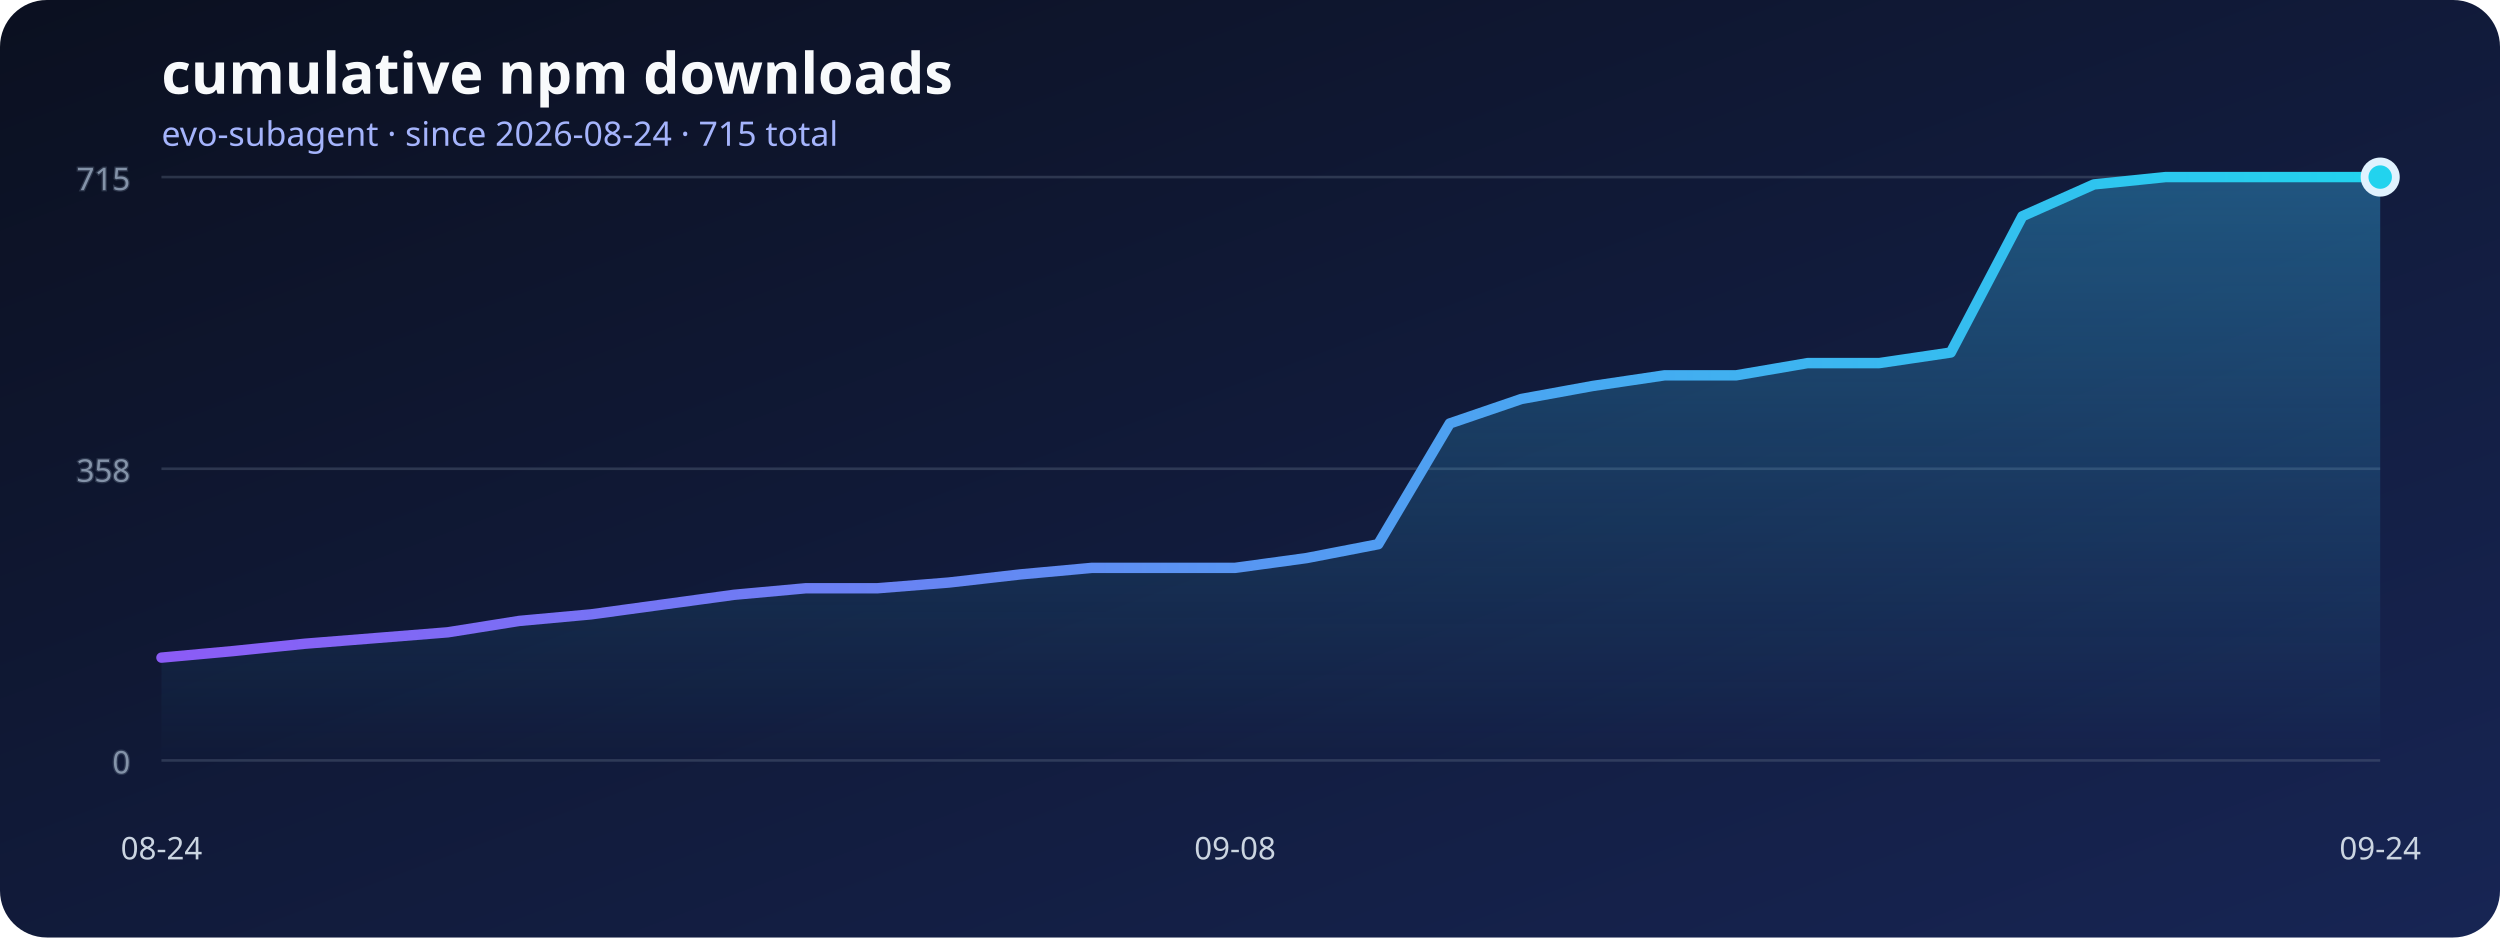
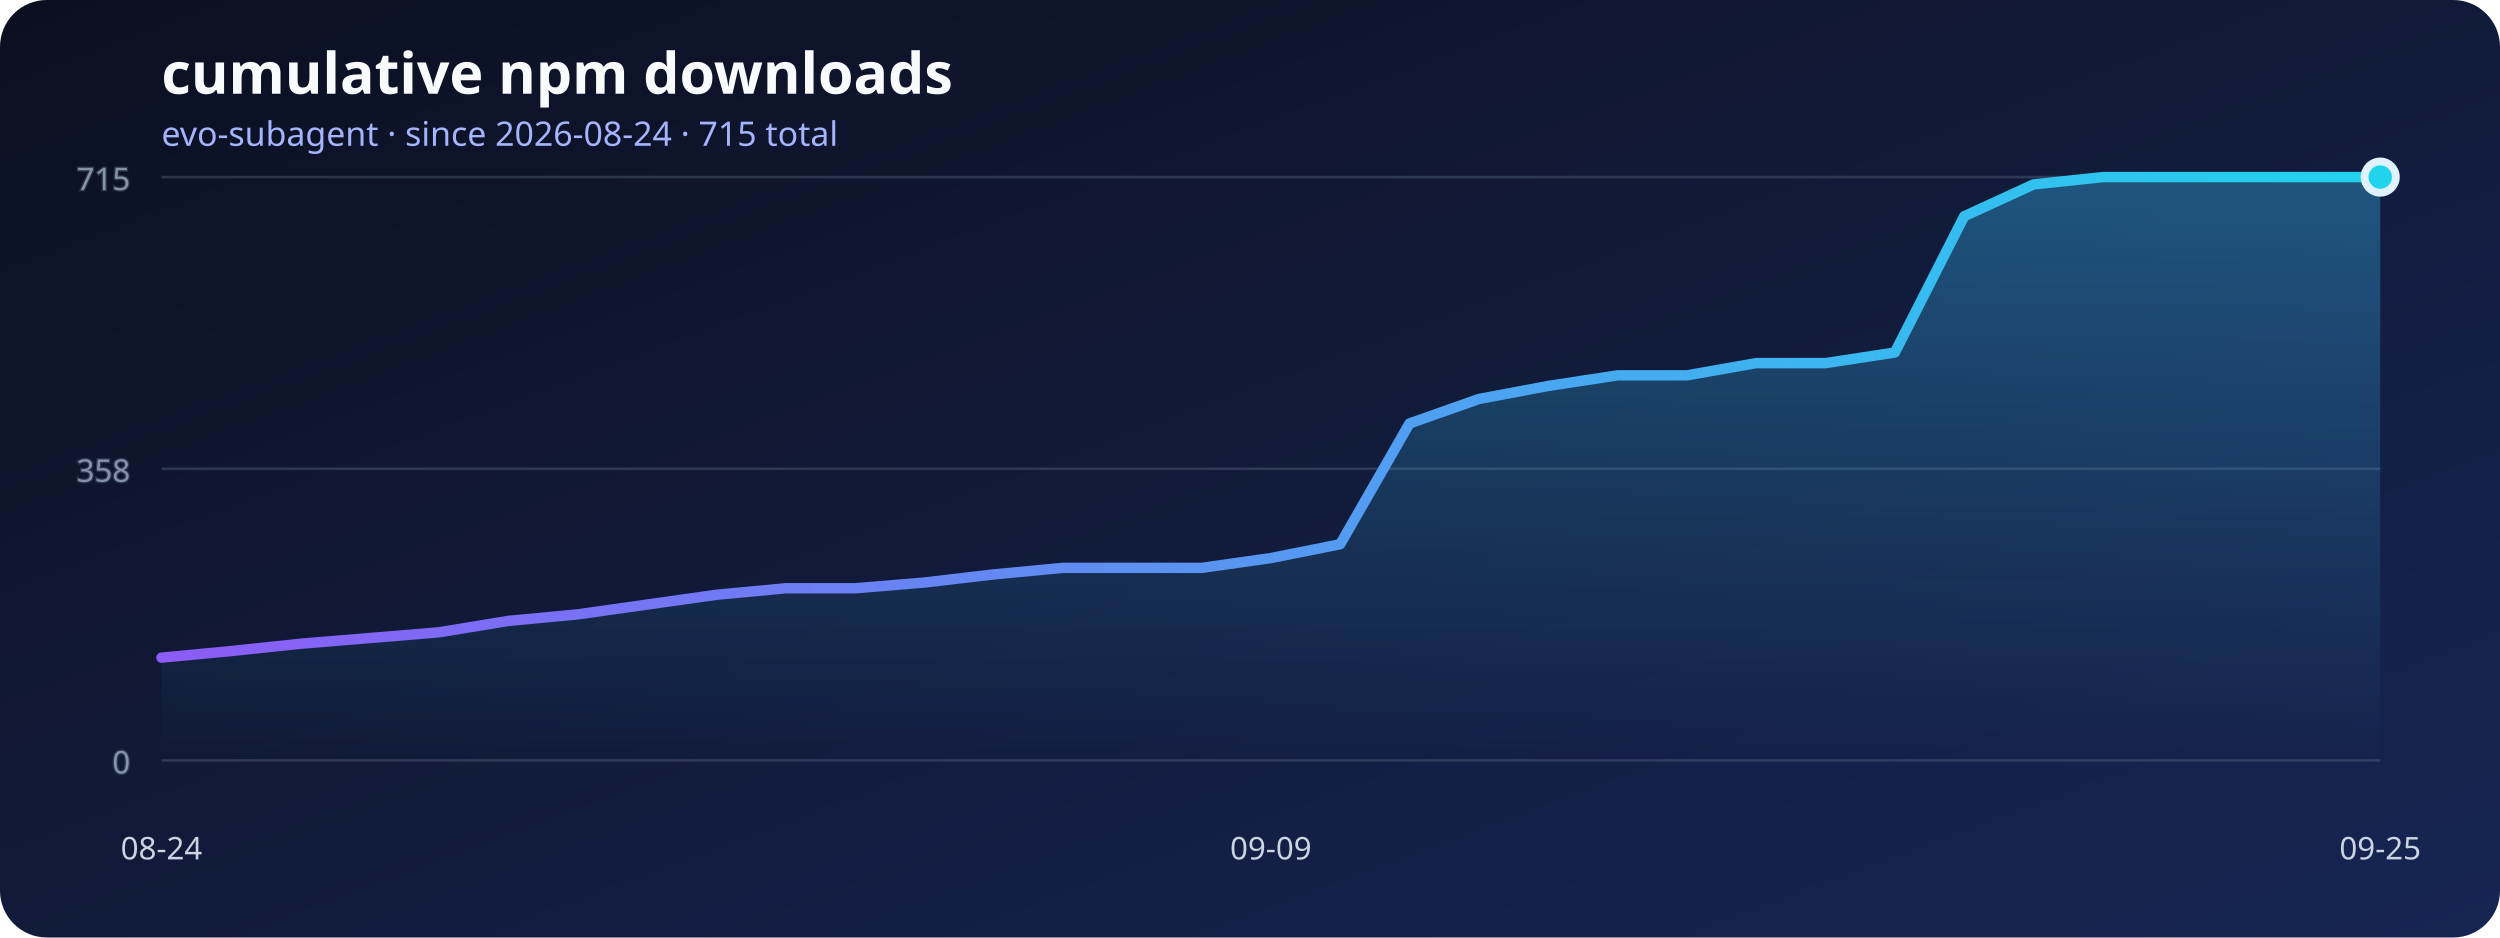
<svg xmlns="http://www.w3.org/2000/svg" width="960" height="360" viewBox="0 0 960 360" role="img" aria-labelledby="title desc">
  <defs>
    <linearGradient id="background" x1="0" x2="1" y1="0" y2="1">
      <stop stop-color="#0b1020" />
      <stop offset="1" stop-color="#172554" />
    </linearGradient>
    <linearGradient id="line" x1="0" x2="1">
      <stop stop-color="#8b5cf6" />
      <stop offset="1" stop-color="#22d3ee" />
    </linearGradient>
    <linearGradient id="area" x1="0" x2="0" y1="0" y2="1">
      <stop stop-color="#38bdf8" stop-opacity=".36" />
      <stop offset="1" stop-color="#38bdf8" stop-opacity="0" />
    </linearGradient>
  </defs>
  <rect width="960" height="360" rx="18" fill="url(#background)" />
  <text x="62" y="36" fill="#f8fafc" font-family="system-ui, sans-serif" font-size="22" font-weight="700">cumulative npm downloads</text>
  <text x="62" y="56" fill="#a5b4fc" font-family="system-ui, sans-serif" font-size="13">evo-subagent · since 2026-08-24 · 715 total</text>
  <g stroke="#64748b" stroke-opacity=".35" fill="#94a3b8" font-family="system-ui, sans-serif" font-size="12">
    <line x1="62" y1="292" x2="914" y2="292" />
    <text x="50" y="297" text-anchor="end">0</text>
    <line x1="62" y1="180" x2="914" y2="180" />
    <text x="50" y="185" text-anchor="end">358</text>
    <line x1="62" y1="68" x2="914" y2="68" />
    <text x="50" y="73" text-anchor="end">715</text>
  </g>
-   <polygon points="62,292 62.00,252.53 89.48,250.02 116.97,247.20 144.45,245.01 171.94,242.81 199.42,238.43 226.90,235.92 254.39,232.16 281.87,228.40 309.35,225.90 336.84,225.90 364.32,223.70 391.81,220.57 419.29,218.06 446.77,218.06 474.26,218.06 501.74,214.30 529.23,208.98 556.71,162.61 584.19,153.21 611.68,148.20 639.16,144.13 666.65,144.13 694.13,139.43 721.61,139.43 749.10,135.36 776.58,83.04 804.06,70.82 831.55,68.00 859.03,68.00 886.52,68.00 914.00,68.00 914,292" fill="url(#area)" />
-   <polyline points="62.00,252.53 89.48,250.02 116.97,247.20 144.45,245.01 171.94,242.81 199.42,238.43 226.90,235.92 254.39,232.16 281.87,228.40 309.35,225.90 336.84,225.90 364.32,223.70 391.81,220.57 419.29,218.06 446.77,218.06 474.26,218.06 501.74,214.30 529.23,208.98 556.71,162.61 584.19,153.21 611.68,148.20 639.16,144.13 666.65,144.13 694.13,139.43 721.61,139.43 749.10,135.36 776.58,83.04 804.06,70.82 831.55,68.00 859.03,68.00 886.52,68.00 914.00,68.00" fill="none" stroke="url(#line)" stroke-width="4" stroke-linecap="round" stroke-linejoin="round" />
+   <polygon points="62,292 62.00,252.53 88.63,250.02 115.25,247.20 141.88,245.01 168.50,242.81 195.13,238.43 221.75,235.92 248.38,232.16 275.00,228.40 301.63,225.90 328.25,225.90 354.88,223.70 381.50,220.57 408.13,218.06 434.75,218.06 461.38,218.06 488.00,214.30 514.63,208.98 541.25,162.61 567.88,153.21 594.50,148.20 621.13,144.13 647.75,144.13 674.38,139.43 701.00,139.43 727.63,135.36 754.25,83.04 780.88,70.82 807.50,68.00 834.13,68.00 860.75,68.00 887.38,68.00 914.00,68.00 914,292" fill="url(#area)" />
+   <polyline points="62.00,252.53 88.63,250.02 115.25,247.20 141.88,245.01 168.50,242.81 195.13,238.43 221.75,235.92 248.38,232.16 275.00,228.40 301.63,225.90 328.25,225.90 354.88,223.70 381.50,220.57 408.13,218.06 434.75,218.06 461.38,218.06 488.00,214.30 514.63,208.98 541.25,162.61 567.88,153.21 594.50,148.20 621.13,144.13 647.75,144.13 674.38,139.43 701.00,139.43 727.63,135.36 754.25,83.04 780.88,70.82 807.50,68.00 834.13,68.00 860.75,68.00 887.38,68.00 914.00,68.00" fill="none" stroke="url(#line)" stroke-width="4" stroke-linecap="round" stroke-linejoin="round" />
  <g fill="#cbd5e1" font-family="system-ui, sans-serif" font-size="12">
    <text x="62" y="330" text-anchor="middle">08-24</text>
-     <text x="474.258" y="330" text-anchor="middle">09-08</text>
-     <text x="914" y="330" text-anchor="middle">09-24</text>
+     <text x="488" y="330" text-anchor="middle">09-09</text>
+     <text x="914" y="330" text-anchor="middle">09-25</text>
  </g>
  <circle cx="914" cy="68" r="6" fill="#22d3ee" stroke="#e0f2fe" stroke-width="3" />
</svg>
